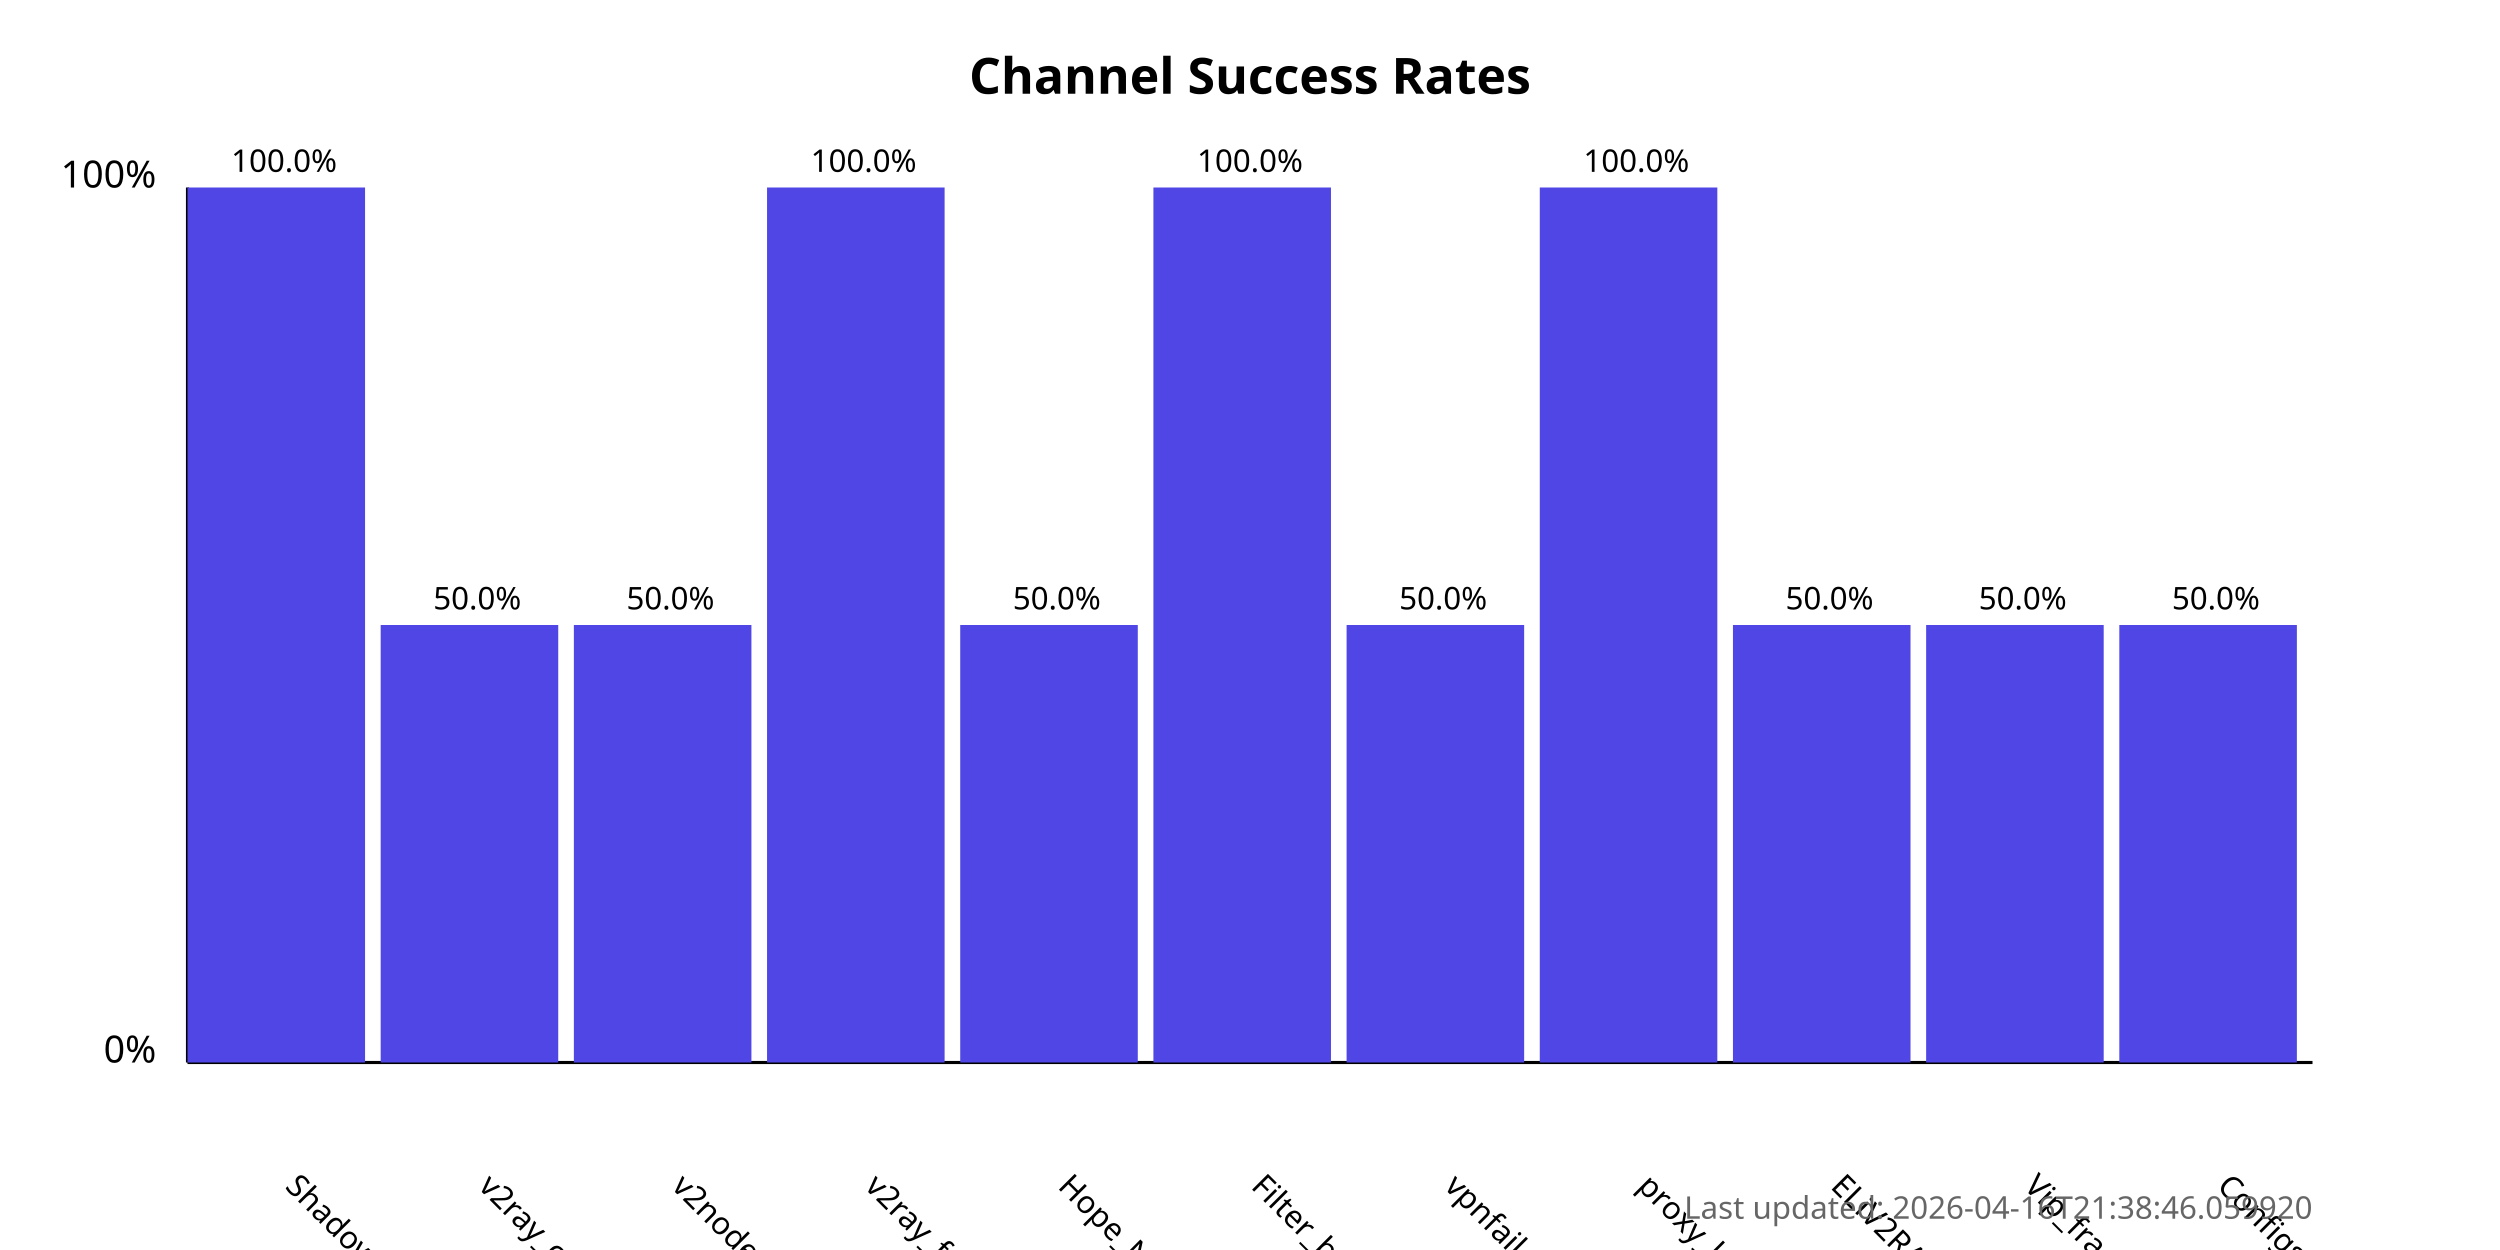
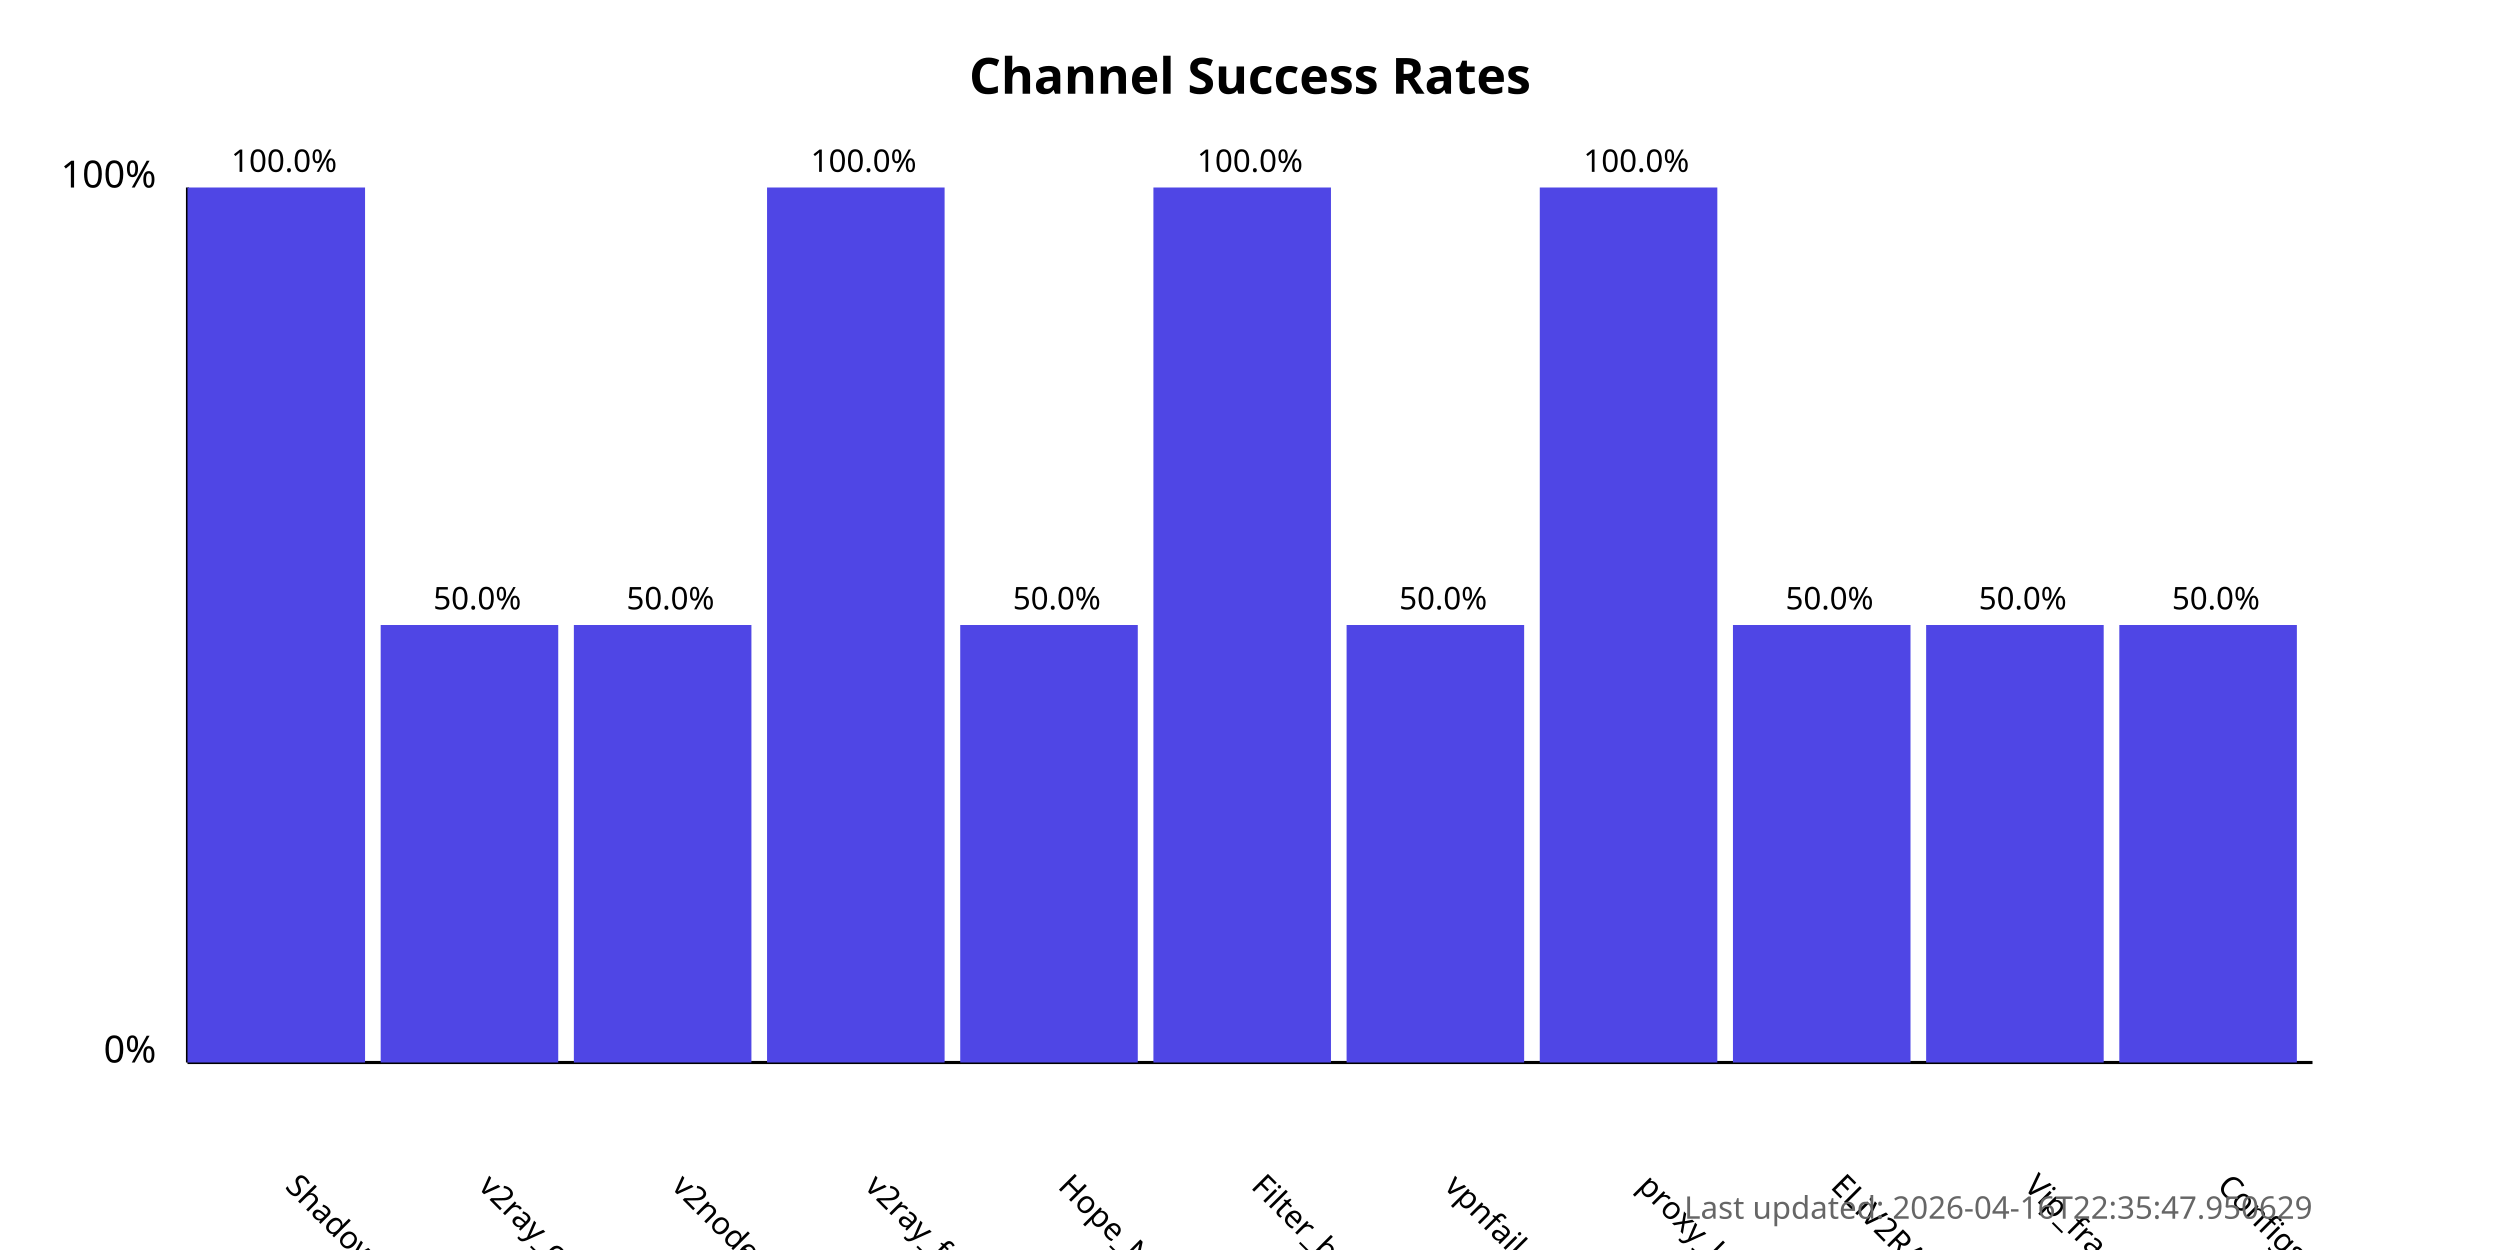
<svg xmlns="http://www.w3.org/2000/svg" width="800" height="400">
  <style>
            .chart-title { font: bold 16px sans-serif; }
            .axis-label { font: 12px sans-serif; }
            .tick-label { font: 10px sans-serif; }
            .bar { fill: #4f46e5; }
            .bar:hover { fill: #6366f1; }
            .timestamp { font: 10px sans-serif; fill: #666; }
        </style>
  <text x="400.0" y="30" text-anchor="middle" class="chart-title">
            Channel Success Rates
        </text>
  <line x1="60" y1="340" x2="60" y2="60" stroke="black" stroke-width="1" />
  <line x1="60" y1="340" x2="740" y2="340" stroke="black" stroke-width="1" />
  <text x="50" y="340" text-anchor="end" class="axis-label">0%</text>
  <text x="50" y="60" text-anchor="end" class="axis-label">100%</text>
  <g>
    <rect x="60" y="60.0" width="56.818" height="280.0" class="bar" />
    <text x="90.909" y="380" transform="rotate(45, 90.90909, 380)" text-anchor="start" class="tick-label">
                ShadowProxy66
            </text>
    <text x="90.909" y="55.0" text-anchor="middle" class="tick-label">
                100.0%
            </text>
  </g>
  <g>
    <rect x="121.818" y="200.0" width="56.818" height="140.0" class="bar" />
    <text x="152.727" y="380" transform="rotate(45, 152.7273, 380)" text-anchor="start" class="tick-label">
                v2ray_configs_pool
            </text>
    <text x="152.727" y="195.0" text-anchor="middle" class="tick-label">
                50.0%
            </text>
  </g>
  <g>
    <rect x="183.636" y="200.0" width="56.818" height="140.0" class="bar" />
    <text x="214.545" y="380" transform="rotate(45, 214.5455, 380)" text-anchor="start" class="tick-label">
                v2nodes
            </text>
    <text x="214.545" y="195.0" text-anchor="middle" class="tick-label">
                50.0%
            </text>
  </g>
  <g>
    <rect x="245.455" y="60.0" width="56.818" height="280.0" class="bar" />
    <text x="276.364" y="380" transform="rotate(45, 276.3636, 380)" text-anchor="start" class="tick-label">
                v2ray_free_conf
            </text>
    <text x="276.364" y="55.0" text-anchor="middle" class="tick-label">
                100.0%
            </text>
  </g>
  <g>
    <rect x="307.273" y="200.0" width="56.818" height="140.0" class="bar" />
    <text x="338.182" y="380" transform="rotate(45, 338.1818, 380)" text-anchor="start" class="tick-label">
                Hope_Net
            </text>
    <text x="338.182" y="195.0" text-anchor="middle" class="tick-label">
                50.0%
            </text>
  </g>
  <g>
    <rect x="369.091" y="60.0" width="56.818" height="280.0" class="bar" />
    <text x="400.0" y="380" transform="rotate(45, 400.0, 380)" text-anchor="start" class="tick-label">
                Filter_breaker
            </text>
    <text x="400.0" y="55.0" text-anchor="middle" class="tick-label">
                100.0%
            </text>
  </g>
  <g>
    <rect x="430.909" y="200.0" width="56.818" height="140.0" class="bar" />
    <text x="461.818" y="380" transform="rotate(45, 461.8182, 380)" text-anchor="start" class="tick-label">
                vpnfail_vless
            </text>
    <text x="461.818" y="195.0" text-anchor="middle" class="tick-label">
                50.0%
            </text>
  </g>
  <g>
    <rect x="492.727" y="60.0" width="56.818" height="280.0" class="bar" />
    <text x="523.636" y="380" transform="rotate(45, 523.6364, 380)" text-anchor="start" class="tick-label">
                proxy_kafee
            </text>
    <text x="523.636" y="55.0" text-anchor="middle" class="tick-label">
                100.0%
            </text>
  </g>
  <g>
    <rect x="554.545" y="200.0" width="56.818" height="140.0" class="bar" />
    <text x="585.455" y="380" transform="rotate(45, 585.4545, 380)" text-anchor="start" class="tick-label">
                ELiV2RAY
            </text>
    <text x="585.455" y="195.0" text-anchor="middle" class="tick-label">
                50.0%
            </text>
  </g>
  <g>
    <rect x="616.364" y="200.0" width="56.818" height="140.0" class="bar" />
    <text x="647.273" y="380" transform="rotate(45, 647.2727, 380)" text-anchor="start" class="tick-label">
                Vip_fragment_v2ray
            </text>
    <text x="647.273" y="195.0" text-anchor="middle" class="tick-label">
                50.0%
            </text>
  </g>
  <g>
    <rect x="678.182" y="200.0" width="56.818" height="140.0" class="bar" />
    <text x="709.091" y="380" transform="rotate(45, 709.0909, 380)" text-anchor="start" class="tick-label">
                ConfigsHubPlus
            </text>
    <text x="709.091" y="195.0" text-anchor="middle" class="tick-label">
                50.0%
            </text>
  </g>
  <text x="740" y="390" text-anchor="end" class="timestamp">
-             Last updated: 2026-04-16T21:38:46.059920
+             Last updated: 2026-04-16T22:35:47.950629
        </text>
</svg>
